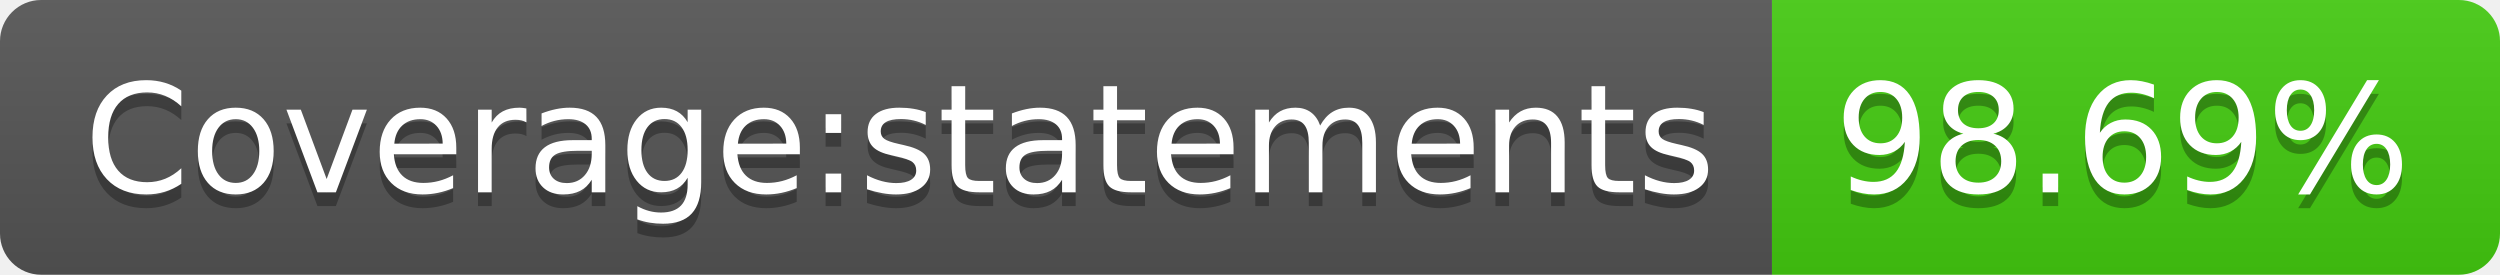
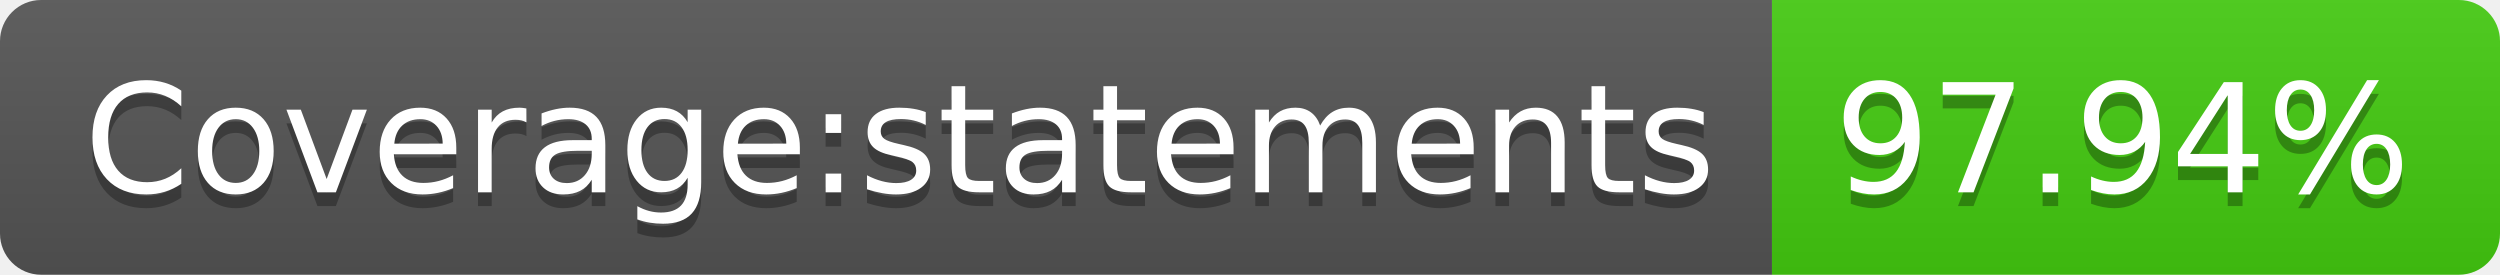
- <svg xmlns="http://www.w3.org/2000/svg" width="182" height="20" role="img" aria-label="Coverage:statements: 98.69%">
+ <svg xmlns="http://www.w3.org/2000/svg" width="182" height="20" role="img" aria-label="Coverage:statements: 97.94%">
  <linearGradient id="s" x2="0" y2="100%">
    <stop offset="0" stop-color="#bbb" stop-opacity=".1" />
    <stop offset="1" stop-opacity=".1" />
  </linearGradient>
  <clipPath id="r">
    <rect width="182" height="20" rx="3" fill="#fff" />
  </clipPath>
  <g clip-path="url(#r)">
    <rect width="129" height="20" fill="#555" />
    <rect x="129" width="53" height="20" fill="#4c1" />
    <rect width="182" height="20" fill="url(#s)" />
  </g>
  <g fill="#fff" text-anchor="middle" font-family="Verdana,Geneva,DejaVu Sans,sans-serif" text-rendering="geometricPrecision" font-size="110">
    <text aria-hidden="true" x="655" y="150" fill="#010101" fill-opacity=".3" transform="scale(.1)" textLength="1190">Coverage:statements</text>
    <text x="655" y="140" transform="scale(.1)" fill="#fff" textLength="1190">Coverage:statements</text>
-     <text aria-hidden="true" x="1545" y="150" fill="#010101" fill-opacity=".3" transform="scale(.1)" textLength="430">98.69%</text>
-     <text x="1545" y="140" transform="scale(.1)" fill="#fff" textLength="430">98.69%</text>
+     <text aria-hidden="true" x="1545" y="150" fill="#010101" fill-opacity=".3" transform="scale(.1)" textLength="430">97.94%</text>
+     <text x="1545" y="140" transform="scale(.1)" fill="#fff" textLength="430">97.94%</text>
  </g>
</svg>
